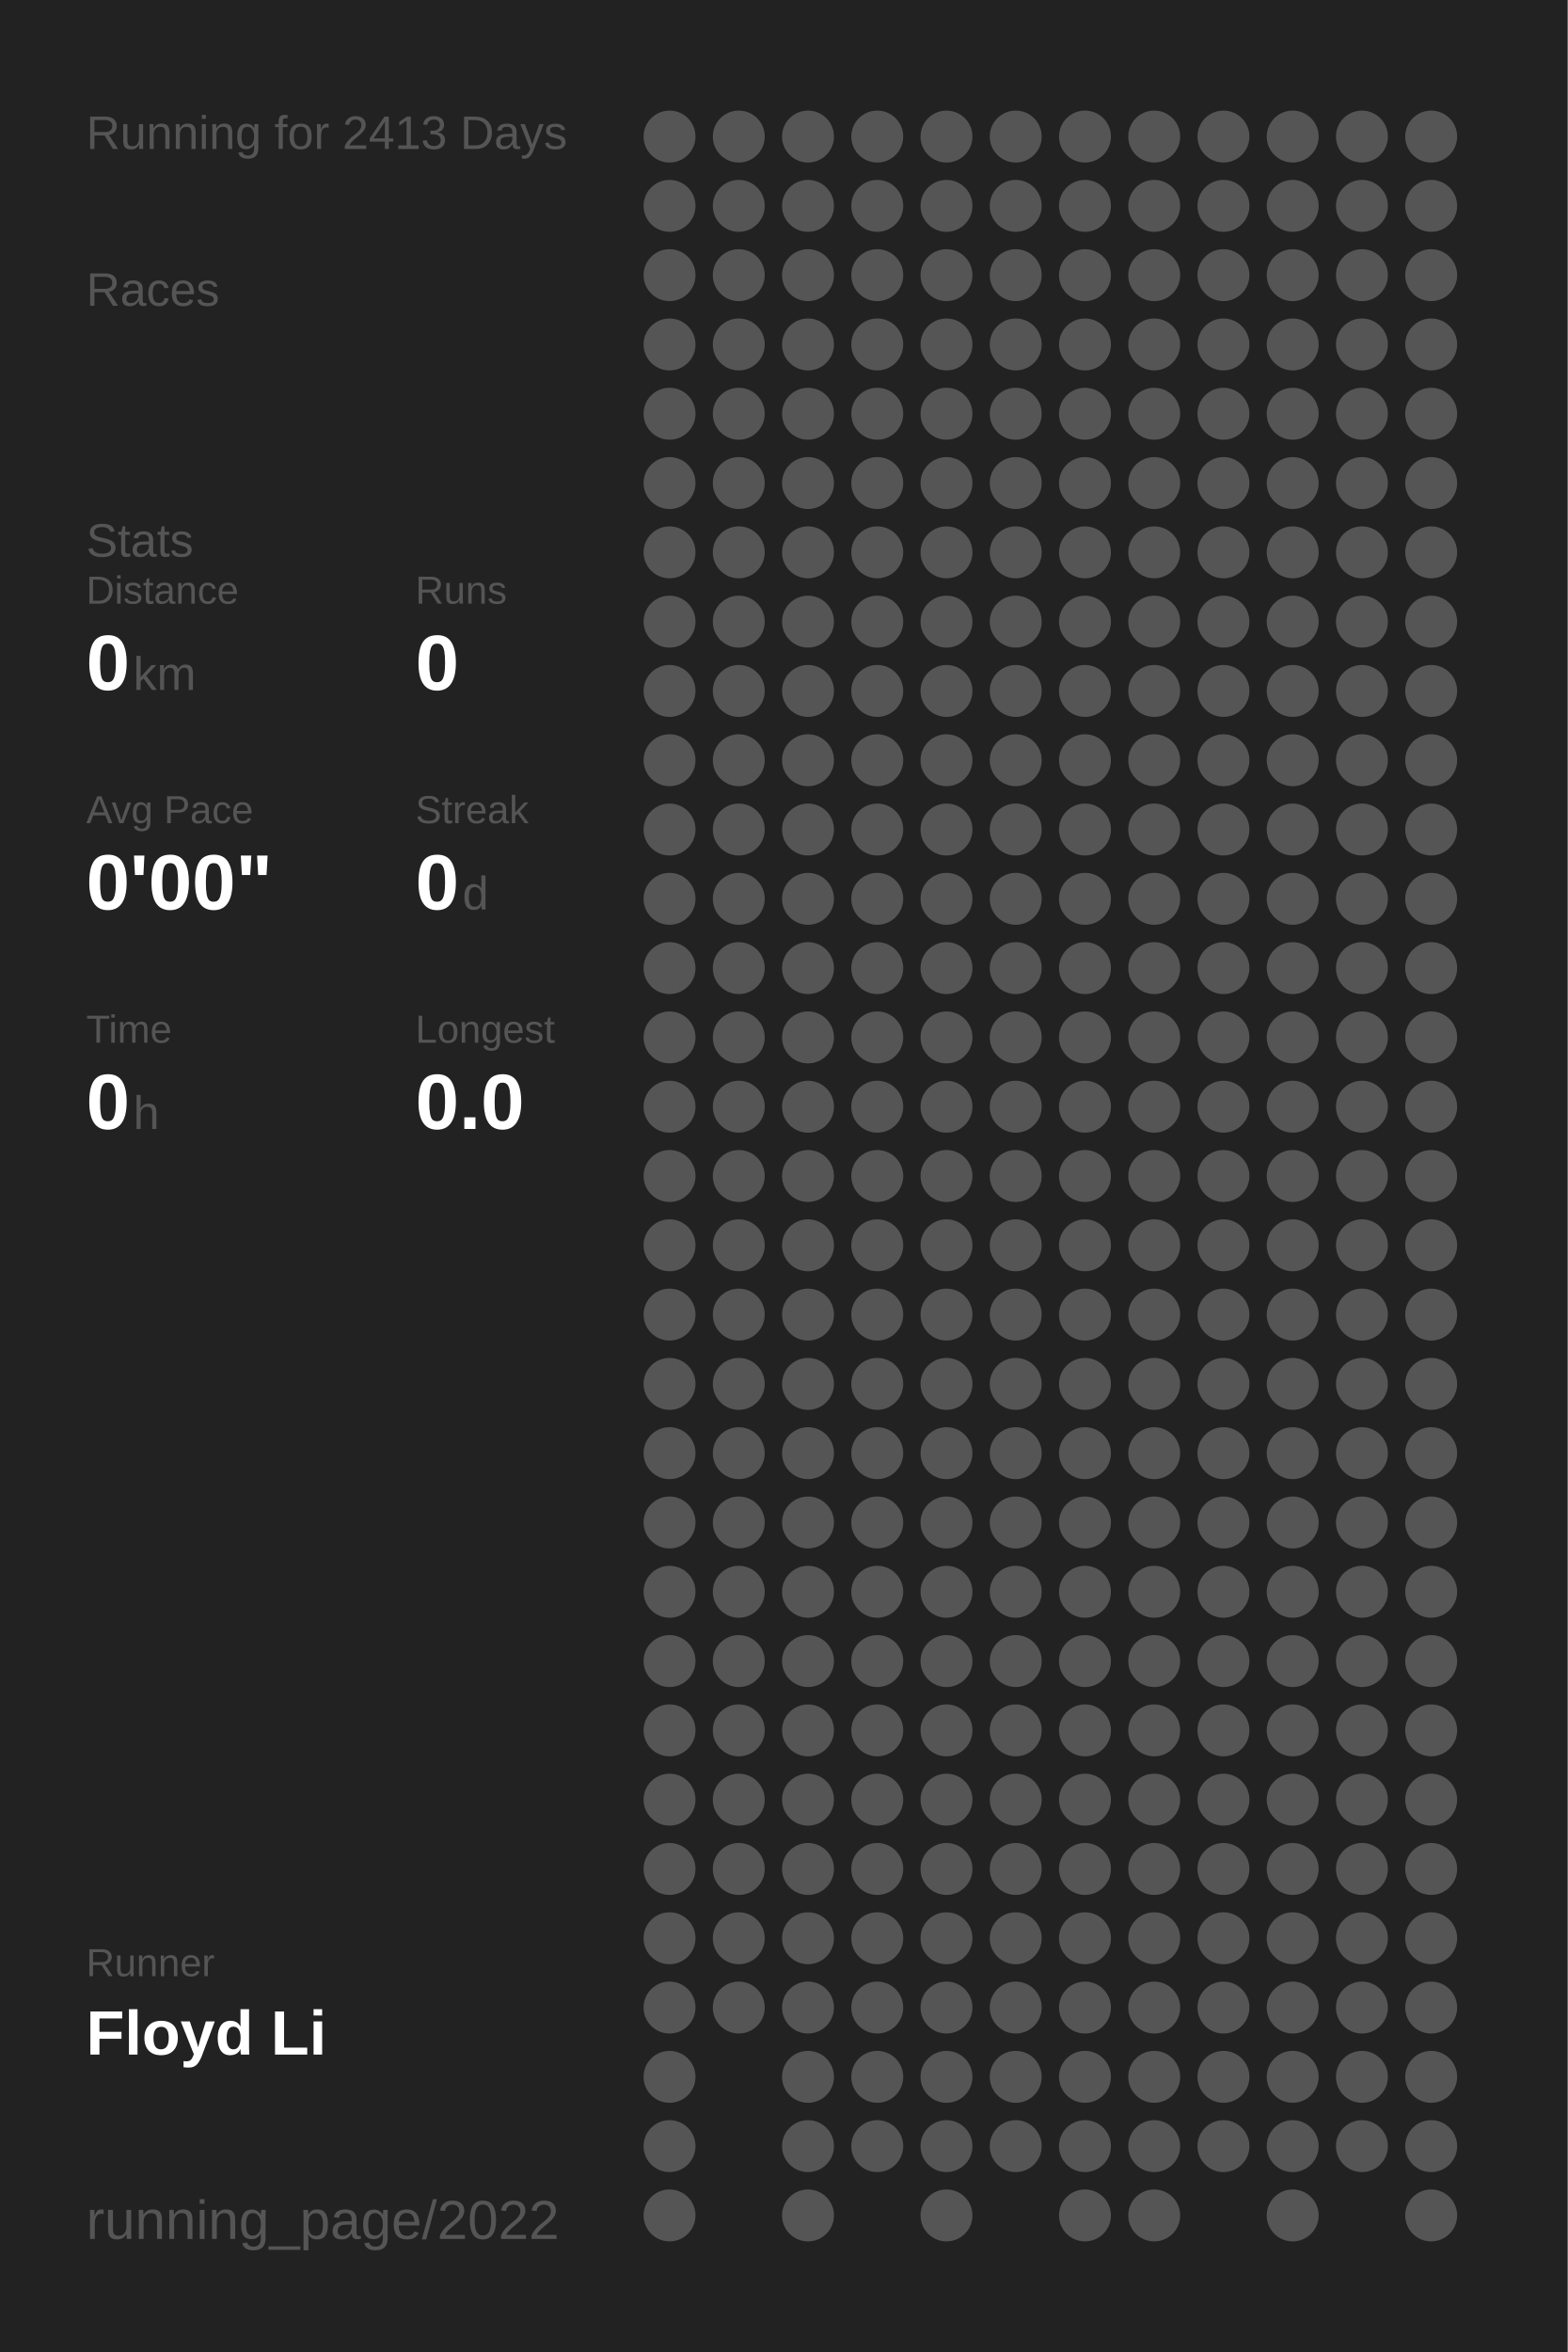
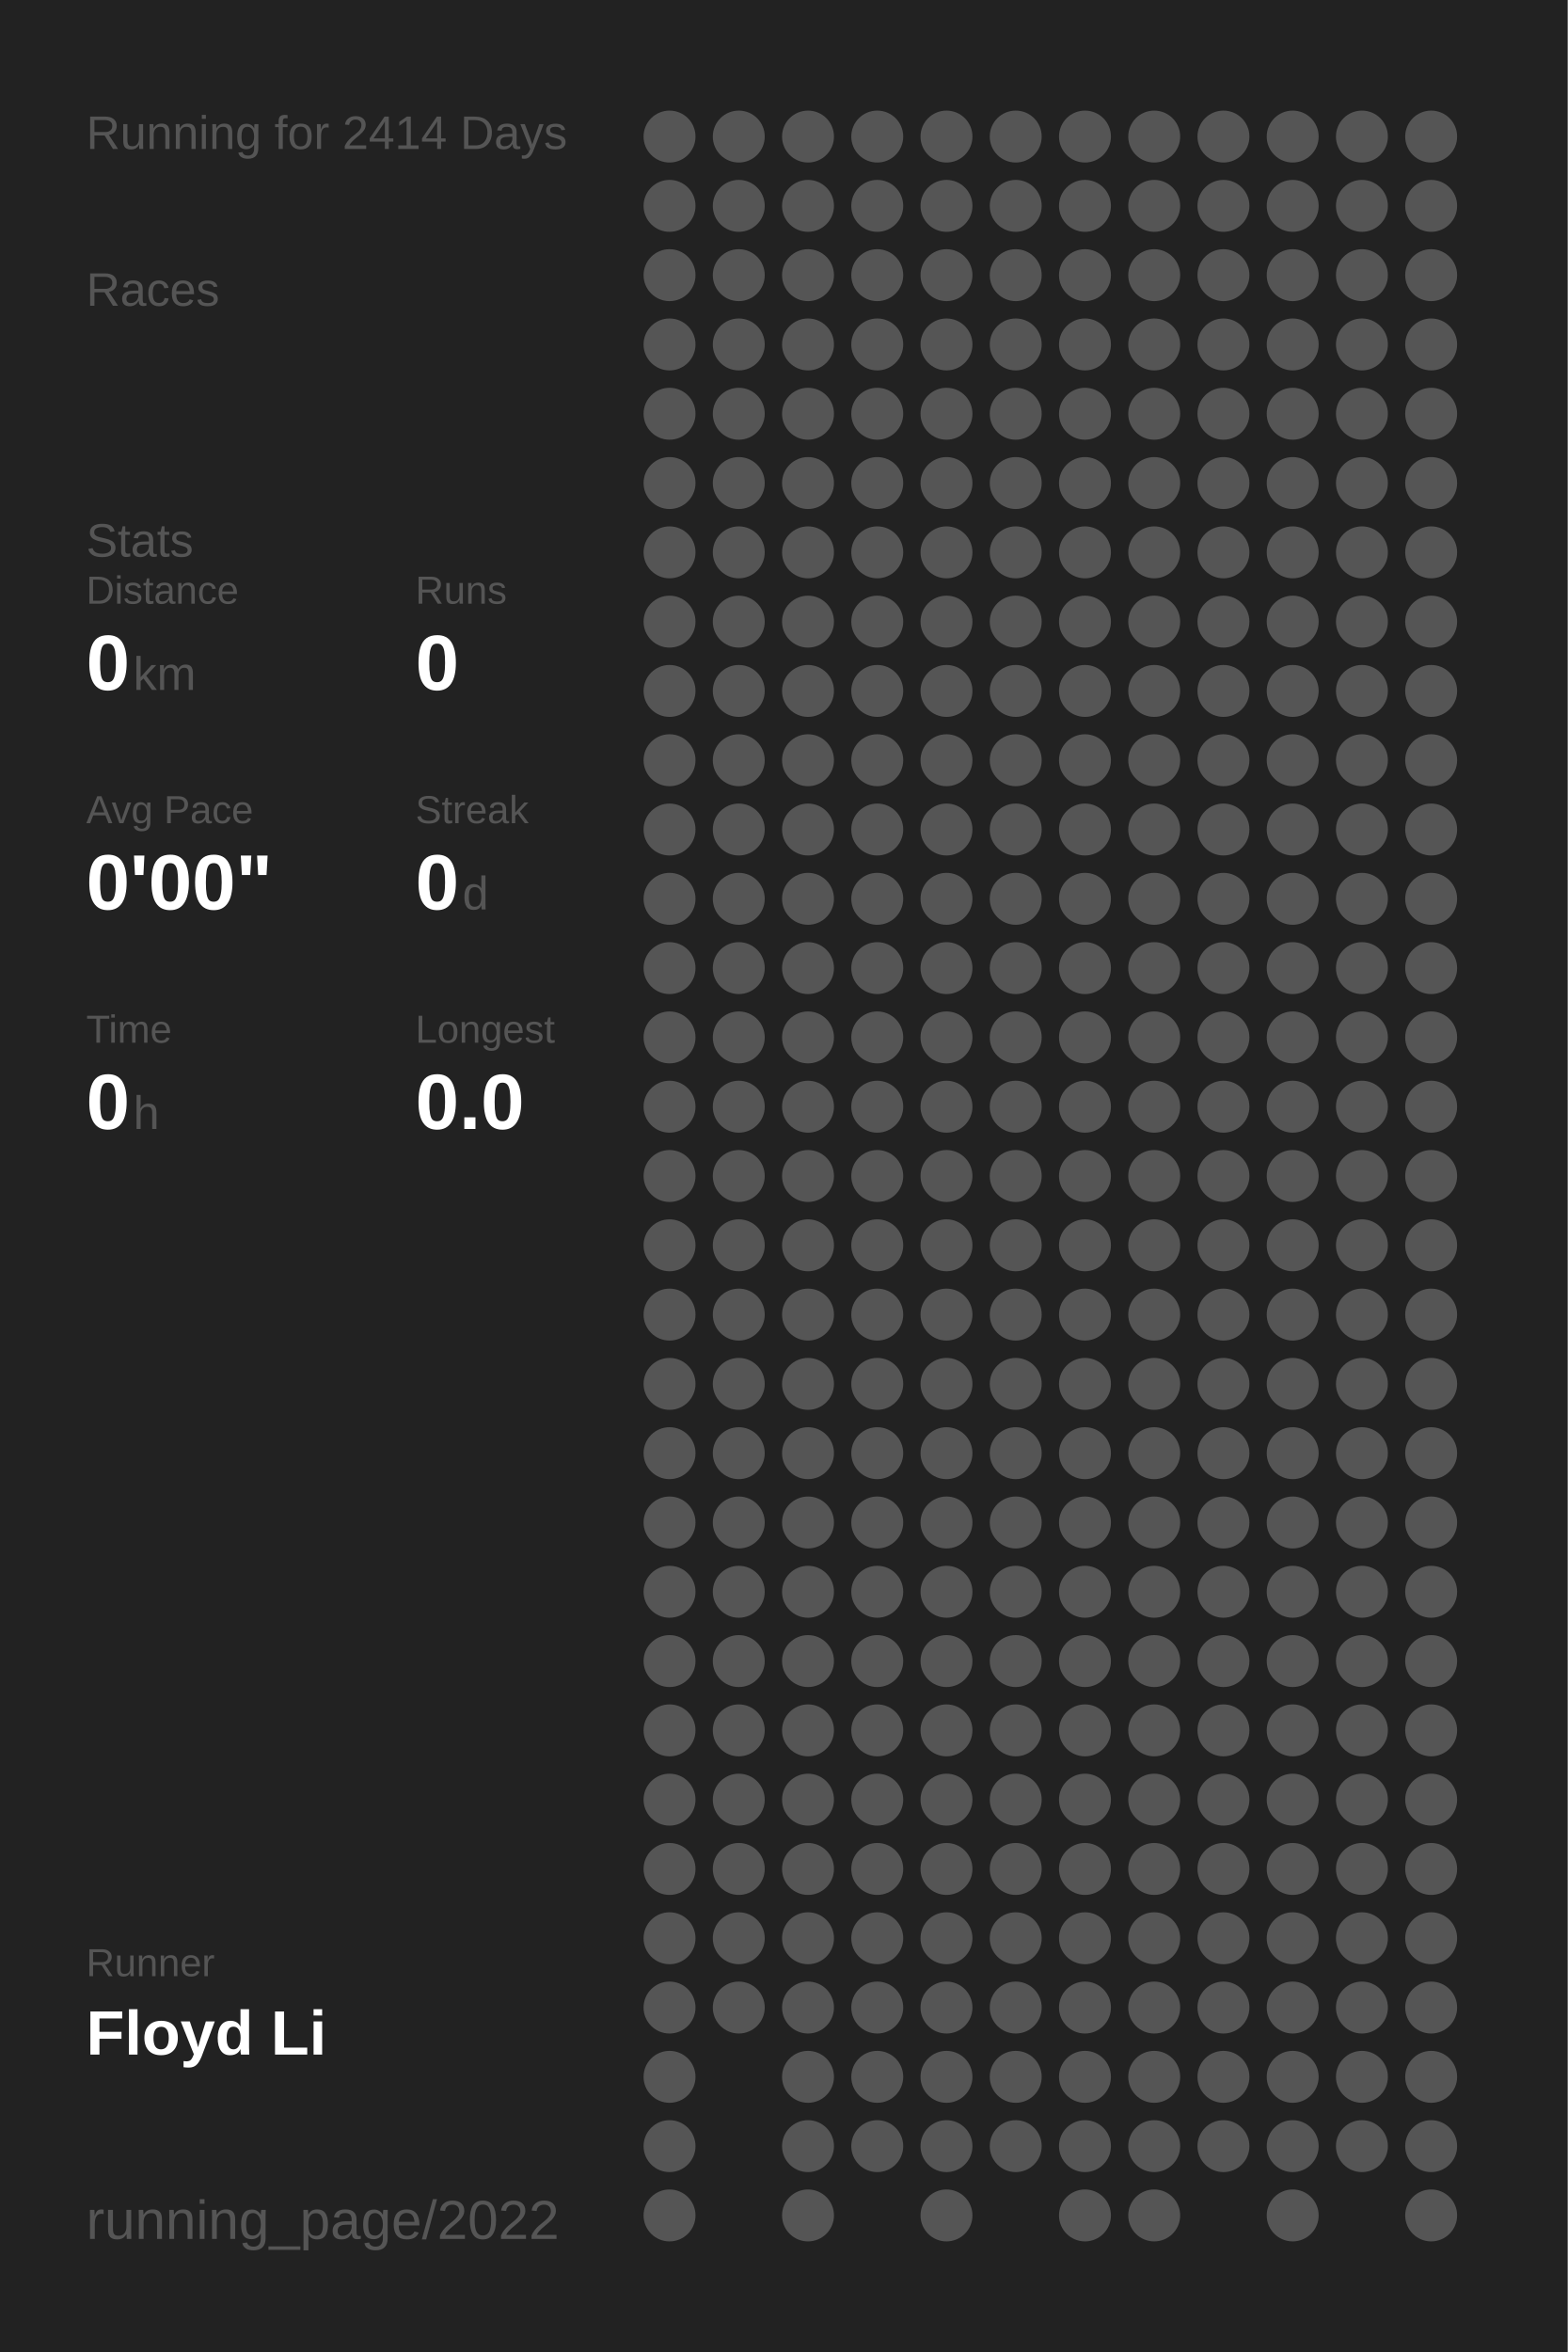
<svg xmlns="http://www.w3.org/2000/svg" baseProfile="full" height="300mm" version="1.1" viewBox="0,0,200,300" width="200mm">
  <defs />
  <rect fill="#222222" height="300" width="200" x="0" y="0" />
-   <text fill="#555555" style="font-size:6px; font-family:Arial;" x="11" y="19">Running for 2413 Days</text>
+   <text fill="#555555" style="font-size:6px; font-family:Arial;" x="11" y="19">Running for 2414 Days</text>
  <text fill="#555555" style="font-size:6px; font-family:Arial;" x="11" y="39">Races</text>
  <text fill="#555555" style="font-size:6px; font-family:Arial;" x="11" y="71">Stats</text>
  <text fill="#555555" style="font-size:5px; font-family:Arial;" x="11" y="77">Distance</text>
  <text fill="#FFFFFF" style="font-size:10px; font-family:Arial; font-weight:bold;" x="11" y="88">0</text>
  <text fill="#555555" style="font-size:6px; font-family:Arial;" x="17" y="88">km</text>
  <text fill="#555555" style="font-size:5px; font-family:Arial;" x="53" y="77">Runs</text>
  <text fill="#FFFFFF" style="font-size:10px; font-family:Arial; font-weight:bold;" x="53" y="88">0</text>
  <text fill="#555555" style="font-size:5px; font-family:Arial;" x="11" y="105">Avg Pace</text>
  <text fill="#FFFFFF" style="font-size:10px; font-family:Arial; font-weight:bold;" x="11" y="116">0'00"</text>
  <text fill="#555555" style="font-size:5px; font-family:Arial;" x="53" y="105">Streak</text>
  <text fill="#FFFFFF" style="font-size:10px; font-family:Arial; font-weight:bold;" x="53" y="116">0</text>
  <text fill="#555555" style="font-size:6px; font-family:Arial;" x="59" y="116">d</text>
  <text fill="#555555" style="font-size:5px; font-family:Arial;" x="11" y="133">Time</text>
  <text fill="#FFFFFF" style="font-size:10px; font-family:Arial; font-weight:bold;" x="11" y="144">0</text>
  <text fill="#555555" style="font-size:6px; font-family:Arial;" x="17" y="144">h</text>
  <text fill="#555555" style="font-size:5px; font-family:Arial;" x="53" y="133">Longest</text>
  <text fill="#FFFFFF" style="font-size:10px; font-family:Arial; font-weight:bold;" x="53" y="144">0.0</text>
  <text fill="#555555" style="font-size:5px; font-family:Arial;" x="11" y="252.065">Runner</text>
  <text fill="#FFFFFF" style="font-size:8px; font-family:Arial; font-weight:bold;" x="11" y="262.065">Floyd Li</text>
  <text fill="#555555" style="font-size:7px; font-family:Arial;" x="11" y="285.581">running_page/2022</text>
  <circle cx="85.417" cy="17.419" fill="#555555" r="3.312" />
  <circle cx="85.417" cy="26.258" fill="#555555" r="3.312" />
  <circle cx="85.417" cy="35.097" fill="#555555" r="3.312" />
  <circle cx="85.417" cy="43.935" fill="#555555" r="3.312" />
  <circle cx="85.417" cy="52.774" fill="#555555" r="3.312" />
  <circle cx="85.417" cy="61.613" fill="#555555" r="3.312" />
  <circle cx="85.417" cy="70.452" fill="#555555" r="3.312" />
  <circle cx="85.417" cy="79.29" fill="#555555" r="3.312" />
  <circle cx="85.417" cy="88.129" fill="#555555" r="3.312" />
  <circle cx="85.417" cy="96.968" fill="#555555" r="3.312" />
  <circle cx="85.417" cy="105.806" fill="#555555" r="3.312" />
  <circle cx="85.417" cy="114.645" fill="#555555" r="3.312" />
  <circle cx="85.417" cy="123.484" fill="#555555" r="3.312" />
  <circle cx="85.417" cy="132.323" fill="#555555" r="3.312" />
  <circle cx="85.417" cy="141.161" fill="#555555" r="3.312" />
  <circle cx="85.417" cy="150" fill="#555555" r="3.312" />
  <circle cx="85.417" cy="158.839" fill="#555555" r="3.312" />
  <circle cx="85.417" cy="167.677" fill="#555555" r="3.312" />
  <circle cx="85.417" cy="176.516" fill="#555555" r="3.312" />
  <circle cx="85.417" cy="185.355" fill="#555555" r="3.312" />
  <circle cx="85.417" cy="194.194" fill="#555555" r="3.312" />
  <circle cx="85.417" cy="203.032" fill="#555555" r="3.312" />
  <circle cx="85.417" cy="211.871" fill="#555555" r="3.312" />
  <circle cx="85.417" cy="220.71" fill="#555555" r="3.312" />
  <circle cx="85.417" cy="229.548" fill="#555555" r="3.312" />
  <circle cx="85.417" cy="238.387" fill="#555555" r="3.312" />
  <circle cx="85.417" cy="247.226" fill="#555555" r="3.312" />
  <circle cx="85.417" cy="256.065" fill="#555555" r="3.312" />
  <circle cx="85.417" cy="264.903" fill="#555555" r="3.312" />
  <circle cx="85.417" cy="273.742" fill="#555555" r="3.312" />
  <circle cx="85.417" cy="282.581" fill="#555555" r="3.312" />
  <circle cx="94.25" cy="17.419" fill="#555555" r="3.312" />
  <circle cx="94.25" cy="26.258" fill="#555555" r="3.312" />
  <circle cx="94.25" cy="35.097" fill="#555555" r="3.312" />
  <circle cx="94.25" cy="43.935" fill="#555555" r="3.312" />
  <circle cx="94.25" cy="52.774" fill="#555555" r="3.312" />
  <circle cx="94.25" cy="61.613" fill="#555555" r="3.312" />
  <circle cx="94.25" cy="70.452" fill="#555555" r="3.312" />
  <circle cx="94.25" cy="79.29" fill="#555555" r="3.312" />
  <circle cx="94.25" cy="88.129" fill="#555555" r="3.312" />
  <circle cx="94.25" cy="96.968" fill="#555555" r="3.312" />
  <circle cx="94.25" cy="105.806" fill="#555555" r="3.312" />
  <circle cx="94.25" cy="114.645" fill="#555555" r="3.312" />
  <circle cx="94.25" cy="123.484" fill="#555555" r="3.312" />
  <circle cx="94.25" cy="132.323" fill="#555555" r="3.312" />
  <circle cx="94.25" cy="141.161" fill="#555555" r="3.312" />
  <circle cx="94.25" cy="150" fill="#555555" r="3.312" />
  <circle cx="94.25" cy="158.839" fill="#555555" r="3.312" />
  <circle cx="94.25" cy="167.677" fill="#555555" r="3.312" />
  <circle cx="94.25" cy="176.516" fill="#555555" r="3.312" />
  <circle cx="94.25" cy="185.355" fill="#555555" r="3.312" />
  <circle cx="94.25" cy="194.194" fill="#555555" r="3.312" />
  <circle cx="94.25" cy="203.032" fill="#555555" r="3.312" />
  <circle cx="94.25" cy="211.871" fill="#555555" r="3.312" />
  <circle cx="94.25" cy="220.71" fill="#555555" r="3.312" />
  <circle cx="94.25" cy="229.548" fill="#555555" r="3.312" />
  <circle cx="94.25" cy="238.387" fill="#555555" r="3.312" />
  <circle cx="94.25" cy="247.226" fill="#555555" r="3.312" />
  <circle cx="94.25" cy="256.065" fill="#555555" r="3.312" />
  <circle cx="103.083" cy="17.419" fill="#555555" r="3.312" />
  <circle cx="103.083" cy="26.258" fill="#555555" r="3.312" />
  <circle cx="103.083" cy="35.097" fill="#555555" r="3.312" />
  <circle cx="103.083" cy="43.935" fill="#555555" r="3.312" />
  <circle cx="103.083" cy="52.774" fill="#555555" r="3.312" />
  <circle cx="103.083" cy="61.613" fill="#555555" r="3.312" />
  <circle cx="103.083" cy="70.452" fill="#555555" r="3.312" />
  <circle cx="103.083" cy="79.29" fill="#555555" r="3.312" />
  <circle cx="103.083" cy="88.129" fill="#555555" r="3.312" />
  <circle cx="103.083" cy="96.968" fill="#555555" r="3.312" />
  <circle cx="103.083" cy="105.806" fill="#555555" r="3.312" />
  <circle cx="103.083" cy="114.645" fill="#555555" r="3.312" />
  <circle cx="103.083" cy="123.484" fill="#555555" r="3.312" />
  <circle cx="103.083" cy="132.323" fill="#555555" r="3.312" />
  <circle cx="103.083" cy="141.161" fill="#555555" r="3.312" />
  <circle cx="103.083" cy="150" fill="#555555" r="3.312" />
  <circle cx="103.083" cy="158.839" fill="#555555" r="3.312" />
  <circle cx="103.083" cy="167.677" fill="#555555" r="3.312" />
  <circle cx="103.083" cy="176.516" fill="#555555" r="3.312" />
  <circle cx="103.083" cy="185.355" fill="#555555" r="3.312" />
  <circle cx="103.083" cy="194.194" fill="#555555" r="3.312" />
  <circle cx="103.083" cy="203.032" fill="#555555" r="3.312" />
  <circle cx="103.083" cy="211.871" fill="#555555" r="3.312" />
  <circle cx="103.083" cy="220.71" fill="#555555" r="3.312" />
  <circle cx="103.083" cy="229.548" fill="#555555" r="3.312" />
  <circle cx="103.083" cy="238.387" fill="#555555" r="3.312" />
  <circle cx="103.083" cy="247.226" fill="#555555" r="3.312" />
  <circle cx="103.083" cy="256.065" fill="#555555" r="3.312" />
  <circle cx="103.083" cy="264.903" fill="#555555" r="3.312" />
  <circle cx="103.083" cy="273.742" fill="#555555" r="3.312" />
  <circle cx="103.083" cy="282.581" fill="#555555" r="3.312" />
  <circle cx="111.917" cy="17.419" fill="#555555" r="3.312" />
  <circle cx="111.917" cy="26.258" fill="#555555" r="3.312" />
  <circle cx="111.917" cy="35.097" fill="#555555" r="3.312" />
  <circle cx="111.917" cy="43.935" fill="#555555" r="3.312" />
  <circle cx="111.917" cy="52.774" fill="#555555" r="3.312" />
  <circle cx="111.917" cy="61.613" fill="#555555" r="3.312" />
  <circle cx="111.917" cy="70.452" fill="#555555" r="3.312" />
  <circle cx="111.917" cy="79.29" fill="#555555" r="3.312" />
  <circle cx="111.917" cy="88.129" fill="#555555" r="3.312" />
  <circle cx="111.917" cy="96.968" fill="#555555" r="3.312" />
  <circle cx="111.917" cy="105.806" fill="#555555" r="3.312" />
  <circle cx="111.917" cy="114.645" fill="#555555" r="3.312" />
  <circle cx="111.917" cy="123.484" fill="#555555" r="3.312" />
  <circle cx="111.917" cy="132.323" fill="#555555" r="3.312" />
  <circle cx="111.917" cy="141.161" fill="#555555" r="3.312" />
  <circle cx="111.917" cy="150" fill="#555555" r="3.312" />
  <circle cx="111.917" cy="158.839" fill="#555555" r="3.312" />
  <circle cx="111.917" cy="167.677" fill="#555555" r="3.312" />
  <circle cx="111.917" cy="176.516" fill="#555555" r="3.312" />
  <circle cx="111.917" cy="185.355" fill="#555555" r="3.312" />
  <circle cx="111.917" cy="194.194" fill="#555555" r="3.312" />
  <circle cx="111.917" cy="203.032" fill="#555555" r="3.312" />
  <circle cx="111.917" cy="211.871" fill="#555555" r="3.312" />
  <circle cx="111.917" cy="220.71" fill="#555555" r="3.312" />
  <circle cx="111.917" cy="229.548" fill="#555555" r="3.312" />
  <circle cx="111.917" cy="238.387" fill="#555555" r="3.312" />
  <circle cx="111.917" cy="247.226" fill="#555555" r="3.312" />
  <circle cx="111.917" cy="256.065" fill="#555555" r="3.312" />
  <circle cx="111.917" cy="264.903" fill="#555555" r="3.312" />
  <circle cx="111.917" cy="273.742" fill="#555555" r="3.312" />
  <circle cx="120.75" cy="17.419" fill="#555555" r="3.312" />
  <circle cx="120.75" cy="26.258" fill="#555555" r="3.312" />
  <circle cx="120.75" cy="35.097" fill="#555555" r="3.312" />
  <circle cx="120.75" cy="43.935" fill="#555555" r="3.312" />
  <circle cx="120.75" cy="52.774" fill="#555555" r="3.312" />
  <circle cx="120.75" cy="61.613" fill="#555555" r="3.312" />
  <circle cx="120.75" cy="70.452" fill="#555555" r="3.312" />
  <circle cx="120.75" cy="79.29" fill="#555555" r="3.312" />
  <circle cx="120.75" cy="88.129" fill="#555555" r="3.312" />
  <circle cx="120.75" cy="96.968" fill="#555555" r="3.312" />
  <circle cx="120.75" cy="105.806" fill="#555555" r="3.312" />
  <circle cx="120.75" cy="114.645" fill="#555555" r="3.312" />
  <circle cx="120.75" cy="123.484" fill="#555555" r="3.312" />
  <circle cx="120.75" cy="132.323" fill="#555555" r="3.312" />
  <circle cx="120.75" cy="141.161" fill="#555555" r="3.312" />
  <circle cx="120.75" cy="150" fill="#555555" r="3.312" />
  <circle cx="120.75" cy="158.839" fill="#555555" r="3.312" />
  <circle cx="120.75" cy="167.677" fill="#555555" r="3.312" />
  <circle cx="120.75" cy="176.516" fill="#555555" r="3.312" />
  <circle cx="120.75" cy="185.355" fill="#555555" r="3.312" />
  <circle cx="120.75" cy="194.194" fill="#555555" r="3.312" />
  <circle cx="120.75" cy="203.032" fill="#555555" r="3.312" />
  <circle cx="120.75" cy="211.871" fill="#555555" r="3.312" />
  <circle cx="120.75" cy="220.71" fill="#555555" r="3.312" />
  <circle cx="120.75" cy="229.548" fill="#555555" r="3.312" />
  <circle cx="120.75" cy="238.387" fill="#555555" r="3.312" />
  <circle cx="120.75" cy="247.226" fill="#555555" r="3.312" />
  <circle cx="120.75" cy="256.065" fill="#555555" r="3.312" />
  <circle cx="120.75" cy="264.903" fill="#555555" r="3.312" />
  <circle cx="120.75" cy="273.742" fill="#555555" r="3.312" />
  <circle cx="120.75" cy="282.581" fill="#555555" r="3.312" />
  <circle cx="129.583" cy="17.419" fill="#555555" r="3.312" />
  <circle cx="129.583" cy="26.258" fill="#555555" r="3.312" />
  <circle cx="129.583" cy="35.097" fill="#555555" r="3.312" />
  <circle cx="129.583" cy="43.935" fill="#555555" r="3.312" />
  <circle cx="129.583" cy="52.774" fill="#555555" r="3.312" />
  <circle cx="129.583" cy="61.613" fill="#555555" r="3.312" />
  <circle cx="129.583" cy="70.452" fill="#555555" r="3.312" />
  <circle cx="129.583" cy="79.29" fill="#555555" r="3.312" />
  <circle cx="129.583" cy="88.129" fill="#555555" r="3.312" />
  <circle cx="129.583" cy="96.968" fill="#555555" r="3.312" />
  <circle cx="129.583" cy="105.806" fill="#555555" r="3.312" />
  <circle cx="129.583" cy="114.645" fill="#555555" r="3.312" />
  <circle cx="129.583" cy="123.484" fill="#555555" r="3.312" />
  <circle cx="129.583" cy="132.323" fill="#555555" r="3.312" />
  <circle cx="129.583" cy="141.161" fill="#555555" r="3.312" />
  <circle cx="129.583" cy="150" fill="#555555" r="3.312" />
  <circle cx="129.583" cy="158.839" fill="#555555" r="3.312" />
  <circle cx="129.583" cy="167.677" fill="#555555" r="3.312" />
  <circle cx="129.583" cy="176.516" fill="#555555" r="3.312" />
  <circle cx="129.583" cy="185.355" fill="#555555" r="3.312" />
  <circle cx="129.583" cy="194.194" fill="#555555" r="3.312" />
  <circle cx="129.583" cy="203.032" fill="#555555" r="3.312" />
  <circle cx="129.583" cy="211.871" fill="#555555" r="3.312" />
  <circle cx="129.583" cy="220.71" fill="#555555" r="3.312" />
  <circle cx="129.583" cy="229.548" fill="#555555" r="3.312" />
  <circle cx="129.583" cy="238.387" fill="#555555" r="3.312" />
  <circle cx="129.583" cy="247.226" fill="#555555" r="3.312" />
  <circle cx="129.583" cy="256.065" fill="#555555" r="3.312" />
  <circle cx="129.583" cy="264.903" fill="#555555" r="3.312" />
  <circle cx="129.583" cy="273.742" fill="#555555" r="3.312" />
  <circle cx="138.417" cy="17.419" fill="#555555" r="3.312" />
  <circle cx="138.417" cy="26.258" fill="#555555" r="3.312" />
  <circle cx="138.417" cy="35.097" fill="#555555" r="3.312" />
  <circle cx="138.417" cy="43.935" fill="#555555" r="3.312" />
  <circle cx="138.417" cy="52.774" fill="#555555" r="3.312" />
  <circle cx="138.417" cy="61.613" fill="#555555" r="3.312" />
  <circle cx="138.417" cy="70.452" fill="#555555" r="3.312" />
  <circle cx="138.417" cy="79.29" fill="#555555" r="3.312" />
  <circle cx="138.417" cy="88.129" fill="#555555" r="3.312" />
  <circle cx="138.417" cy="96.968" fill="#555555" r="3.312" />
  <circle cx="138.417" cy="105.806" fill="#555555" r="3.312" />
  <circle cx="138.417" cy="114.645" fill="#555555" r="3.312" />
  <circle cx="138.417" cy="123.484" fill="#555555" r="3.312" />
  <circle cx="138.417" cy="132.323" fill="#555555" r="3.312" />
  <circle cx="138.417" cy="141.161" fill="#555555" r="3.312" />
  <circle cx="138.417" cy="150" fill="#555555" r="3.312" />
  <circle cx="138.417" cy="158.839" fill="#555555" r="3.312" />
  <circle cx="138.417" cy="167.677" fill="#555555" r="3.312" />
  <circle cx="138.417" cy="176.516" fill="#555555" r="3.312" />
  <circle cx="138.417" cy="185.355" fill="#555555" r="3.312" />
  <circle cx="138.417" cy="194.194" fill="#555555" r="3.312" />
  <circle cx="138.417" cy="203.032" fill="#555555" r="3.312" />
  <circle cx="138.417" cy="211.871" fill="#555555" r="3.312" />
  <circle cx="138.417" cy="220.71" fill="#555555" r="3.312" />
  <circle cx="138.417" cy="229.548" fill="#555555" r="3.312" />
  <circle cx="138.417" cy="238.387" fill="#555555" r="3.312" />
  <circle cx="138.417" cy="247.226" fill="#555555" r="3.312" />
  <circle cx="138.417" cy="256.065" fill="#555555" r="3.312" />
  <circle cx="138.417" cy="264.903" fill="#555555" r="3.312" />
  <circle cx="138.417" cy="273.742" fill="#555555" r="3.312" />
  <circle cx="138.417" cy="282.581" fill="#555555" r="3.312" />
  <circle cx="147.25" cy="17.419" fill="#555555" r="3.312" />
  <circle cx="147.25" cy="26.258" fill="#555555" r="3.312" />
  <circle cx="147.25" cy="35.097" fill="#555555" r="3.312" />
  <circle cx="147.25" cy="43.935" fill="#555555" r="3.312" />
  <circle cx="147.25" cy="52.774" fill="#555555" r="3.312" />
  <circle cx="147.25" cy="61.613" fill="#555555" r="3.312" />
  <circle cx="147.25" cy="70.452" fill="#555555" r="3.312" />
  <circle cx="147.25" cy="79.29" fill="#555555" r="3.312" />
  <circle cx="147.25" cy="88.129" fill="#555555" r="3.312" />
  <circle cx="147.25" cy="96.968" fill="#555555" r="3.312" />
  <circle cx="147.25" cy="105.806" fill="#555555" r="3.312" />
  <circle cx="147.25" cy="114.645" fill="#555555" r="3.312" />
  <circle cx="147.25" cy="123.484" fill="#555555" r="3.312" />
  <circle cx="147.25" cy="132.323" fill="#555555" r="3.312" />
  <circle cx="147.25" cy="141.161" fill="#555555" r="3.312" />
  <circle cx="147.25" cy="150" fill="#555555" r="3.312" />
  <circle cx="147.25" cy="158.839" fill="#555555" r="3.312" />
  <circle cx="147.25" cy="167.677" fill="#555555" r="3.312" />
  <circle cx="147.25" cy="176.516" fill="#555555" r="3.312" />
  <circle cx="147.25" cy="185.355" fill="#555555" r="3.312" />
  <circle cx="147.25" cy="194.194" fill="#555555" r="3.312" />
  <circle cx="147.25" cy="203.032" fill="#555555" r="3.312" />
  <circle cx="147.25" cy="211.871" fill="#555555" r="3.312" />
  <circle cx="147.25" cy="220.71" fill="#555555" r="3.312" />
  <circle cx="147.25" cy="229.548" fill="#555555" r="3.312" />
  <circle cx="147.25" cy="238.387" fill="#555555" r="3.312" />
  <circle cx="147.25" cy="247.226" fill="#555555" r="3.312" />
  <circle cx="147.25" cy="256.065" fill="#555555" r="3.312" />
  <circle cx="147.25" cy="264.903" fill="#555555" r="3.312" />
  <circle cx="147.25" cy="273.742" fill="#555555" r="3.312" />
  <circle cx="147.25" cy="282.581" fill="#555555" r="3.312" />
  <circle cx="156.083" cy="17.419" fill="#555555" r="3.312" />
  <circle cx="156.083" cy="26.258" fill="#555555" r="3.312" />
  <circle cx="156.083" cy="35.097" fill="#555555" r="3.312" />
  <circle cx="156.083" cy="43.935" fill="#555555" r="3.312" />
  <circle cx="156.083" cy="52.774" fill="#555555" r="3.312" />
  <circle cx="156.083" cy="61.613" fill="#555555" r="3.312" />
  <circle cx="156.083" cy="70.452" fill="#555555" r="3.312" />
  <circle cx="156.083" cy="79.29" fill="#555555" r="3.312" />
  <circle cx="156.083" cy="88.129" fill="#555555" r="3.312" />
  <circle cx="156.083" cy="96.968" fill="#555555" r="3.312" />
  <circle cx="156.083" cy="105.806" fill="#555555" r="3.312" />
  <circle cx="156.083" cy="114.645" fill="#555555" r="3.312" />
  <circle cx="156.083" cy="123.484" fill="#555555" r="3.312" />
  <circle cx="156.083" cy="132.323" fill="#555555" r="3.312" />
  <circle cx="156.083" cy="141.161" fill="#555555" r="3.312" />
  <circle cx="156.083" cy="150" fill="#555555" r="3.312" />
  <circle cx="156.083" cy="158.839" fill="#555555" r="3.312" />
  <circle cx="156.083" cy="167.677" fill="#555555" r="3.312" />
  <circle cx="156.083" cy="176.516" fill="#555555" r="3.312" />
  <circle cx="156.083" cy="185.355" fill="#555555" r="3.312" />
  <circle cx="156.083" cy="194.194" fill="#555555" r="3.312" />
  <circle cx="156.083" cy="203.032" fill="#555555" r="3.312" />
  <circle cx="156.083" cy="211.871" fill="#555555" r="3.312" />
  <circle cx="156.083" cy="220.71" fill="#555555" r="3.312" />
  <circle cx="156.083" cy="229.548" fill="#555555" r="3.312" />
  <circle cx="156.083" cy="238.387" fill="#555555" r="3.312" />
  <circle cx="156.083" cy="247.226" fill="#555555" r="3.312" />
  <circle cx="156.083" cy="256.065" fill="#555555" r="3.312" />
  <circle cx="156.083" cy="264.903" fill="#555555" r="3.312" />
  <circle cx="156.083" cy="273.742" fill="#555555" r="3.312" />
  <circle cx="164.917" cy="17.419" fill="#555555" r="3.312" />
  <circle cx="164.917" cy="26.258" fill="#555555" r="3.312" />
  <circle cx="164.917" cy="35.097" fill="#555555" r="3.312" />
  <circle cx="164.917" cy="43.935" fill="#555555" r="3.312" />
  <circle cx="164.917" cy="52.774" fill="#555555" r="3.312" />
  <circle cx="164.917" cy="61.613" fill="#555555" r="3.312" />
  <circle cx="164.917" cy="70.452" fill="#555555" r="3.312" />
  <circle cx="164.917" cy="79.29" fill="#555555" r="3.312" />
  <circle cx="164.917" cy="88.129" fill="#555555" r="3.312" />
  <circle cx="164.917" cy="96.968" fill="#555555" r="3.312" />
  <circle cx="164.917" cy="105.806" fill="#555555" r="3.312" />
  <circle cx="164.917" cy="114.645" fill="#555555" r="3.312" />
  <circle cx="164.917" cy="123.484" fill="#555555" r="3.312" />
  <circle cx="164.917" cy="132.323" fill="#555555" r="3.312" />
  <circle cx="164.917" cy="141.161" fill="#555555" r="3.312" />
  <circle cx="164.917" cy="150" fill="#555555" r="3.312" />
  <circle cx="164.917" cy="158.839" fill="#555555" r="3.312" />
  <circle cx="164.917" cy="167.677" fill="#555555" r="3.312" />
  <circle cx="164.917" cy="176.516" fill="#555555" r="3.312" />
  <circle cx="164.917" cy="185.355" fill="#555555" r="3.312" />
  <circle cx="164.917" cy="194.194" fill="#555555" r="3.312" />
  <circle cx="164.917" cy="203.032" fill="#555555" r="3.312" />
  <circle cx="164.917" cy="211.871" fill="#555555" r="3.312" />
  <circle cx="164.917" cy="220.71" fill="#555555" r="3.312" />
  <circle cx="164.917" cy="229.548" fill="#555555" r="3.312" />
  <circle cx="164.917" cy="238.387" fill="#555555" r="3.312" />
  <circle cx="164.917" cy="247.226" fill="#555555" r="3.312" />
  <circle cx="164.917" cy="256.065" fill="#555555" r="3.312" />
  <circle cx="164.917" cy="264.903" fill="#555555" r="3.312" />
  <circle cx="164.917" cy="273.742" fill="#555555" r="3.312" />
  <circle cx="164.917" cy="282.581" fill="#555555" r="3.312" />
  <circle cx="173.75" cy="17.419" fill="#555555" r="3.312" />
  <circle cx="173.75" cy="26.258" fill="#555555" r="3.312" />
  <circle cx="173.75" cy="35.097" fill="#555555" r="3.312" />
  <circle cx="173.75" cy="43.935" fill="#555555" r="3.312" />
  <circle cx="173.75" cy="52.774" fill="#555555" r="3.312" />
  <circle cx="173.75" cy="61.613" fill="#555555" r="3.312" />
  <circle cx="173.75" cy="70.452" fill="#555555" r="3.312" />
  <circle cx="173.75" cy="79.29" fill="#555555" r="3.312" />
  <circle cx="173.75" cy="88.129" fill="#555555" r="3.312" />
  <circle cx="173.75" cy="96.968" fill="#555555" r="3.312" />
  <circle cx="173.75" cy="105.806" fill="#555555" r="3.312" />
  <circle cx="173.75" cy="114.645" fill="#555555" r="3.312" />
  <circle cx="173.75" cy="123.484" fill="#555555" r="3.312" />
  <circle cx="173.75" cy="132.323" fill="#555555" r="3.312" />
  <circle cx="173.75" cy="141.161" fill="#555555" r="3.312" />
  <circle cx="173.75" cy="150" fill="#555555" r="3.312" />
  <circle cx="173.75" cy="158.839" fill="#555555" r="3.312" />
  <circle cx="173.75" cy="167.677" fill="#555555" r="3.312" />
  <circle cx="173.75" cy="176.516" fill="#555555" r="3.312" />
  <circle cx="173.75" cy="185.355" fill="#555555" r="3.312" />
  <circle cx="173.75" cy="194.194" fill="#555555" r="3.312" />
  <circle cx="173.75" cy="203.032" fill="#555555" r="3.312" />
  <circle cx="173.75" cy="211.871" fill="#555555" r="3.312" />
  <circle cx="173.75" cy="220.71" fill="#555555" r="3.312" />
  <circle cx="173.75" cy="229.548" fill="#555555" r="3.312" />
  <circle cx="173.75" cy="238.387" fill="#555555" r="3.312" />
  <circle cx="173.75" cy="247.226" fill="#555555" r="3.312" />
  <circle cx="173.75" cy="256.065" fill="#555555" r="3.312" />
  <circle cx="173.75" cy="264.903" fill="#555555" r="3.312" />
  <circle cx="173.75" cy="273.742" fill="#555555" r="3.312" />
  <circle cx="182.583" cy="17.419" fill="#555555" r="3.312" />
  <circle cx="182.583" cy="26.258" fill="#555555" r="3.312" />
  <circle cx="182.583" cy="35.097" fill="#555555" r="3.312" />
  <circle cx="182.583" cy="43.935" fill="#555555" r="3.312" />
  <circle cx="182.583" cy="52.774" fill="#555555" r="3.312" />
  <circle cx="182.583" cy="61.613" fill="#555555" r="3.312" />
  <circle cx="182.583" cy="70.452" fill="#555555" r="3.312" />
  <circle cx="182.583" cy="79.29" fill="#555555" r="3.312" />
  <circle cx="182.583" cy="88.129" fill="#555555" r="3.312" />
  <circle cx="182.583" cy="96.968" fill="#555555" r="3.312" />
  <circle cx="182.583" cy="105.806" fill="#555555" r="3.312" />
  <circle cx="182.583" cy="114.645" fill="#555555" r="3.312" />
  <circle cx="182.583" cy="123.484" fill="#555555" r="3.312" />
  <circle cx="182.583" cy="132.323" fill="#555555" r="3.312" />
  <circle cx="182.583" cy="141.161" fill="#555555" r="3.312" />
  <circle cx="182.583" cy="150" fill="#555555" r="3.312" />
  <circle cx="182.583" cy="158.839" fill="#555555" r="3.312" />
  <circle cx="182.583" cy="167.677" fill="#555555" r="3.312" />
  <circle cx="182.583" cy="176.516" fill="#555555" r="3.312" />
  <circle cx="182.583" cy="185.355" fill="#555555" r="3.312" />
  <circle cx="182.583" cy="194.194" fill="#555555" r="3.312" />
  <circle cx="182.583" cy="203.032" fill="#555555" r="3.312" />
  <circle cx="182.583" cy="211.871" fill="#555555" r="3.312" />
  <circle cx="182.583" cy="220.71" fill="#555555" r="3.312" />
  <circle cx="182.583" cy="229.548" fill="#555555" r="3.312" />
  <circle cx="182.583" cy="238.387" fill="#555555" r="3.312" />
  <circle cx="182.583" cy="247.226" fill="#555555" r="3.312" />
  <circle cx="182.583" cy="256.065" fill="#555555" r="3.312" />
  <circle cx="182.583" cy="264.903" fill="#555555" r="3.312" />
  <circle cx="182.583" cy="273.742" fill="#555555" r="3.312" />
  <circle cx="182.583" cy="282.581" fill="#555555" r="3.312" />
</svg>
